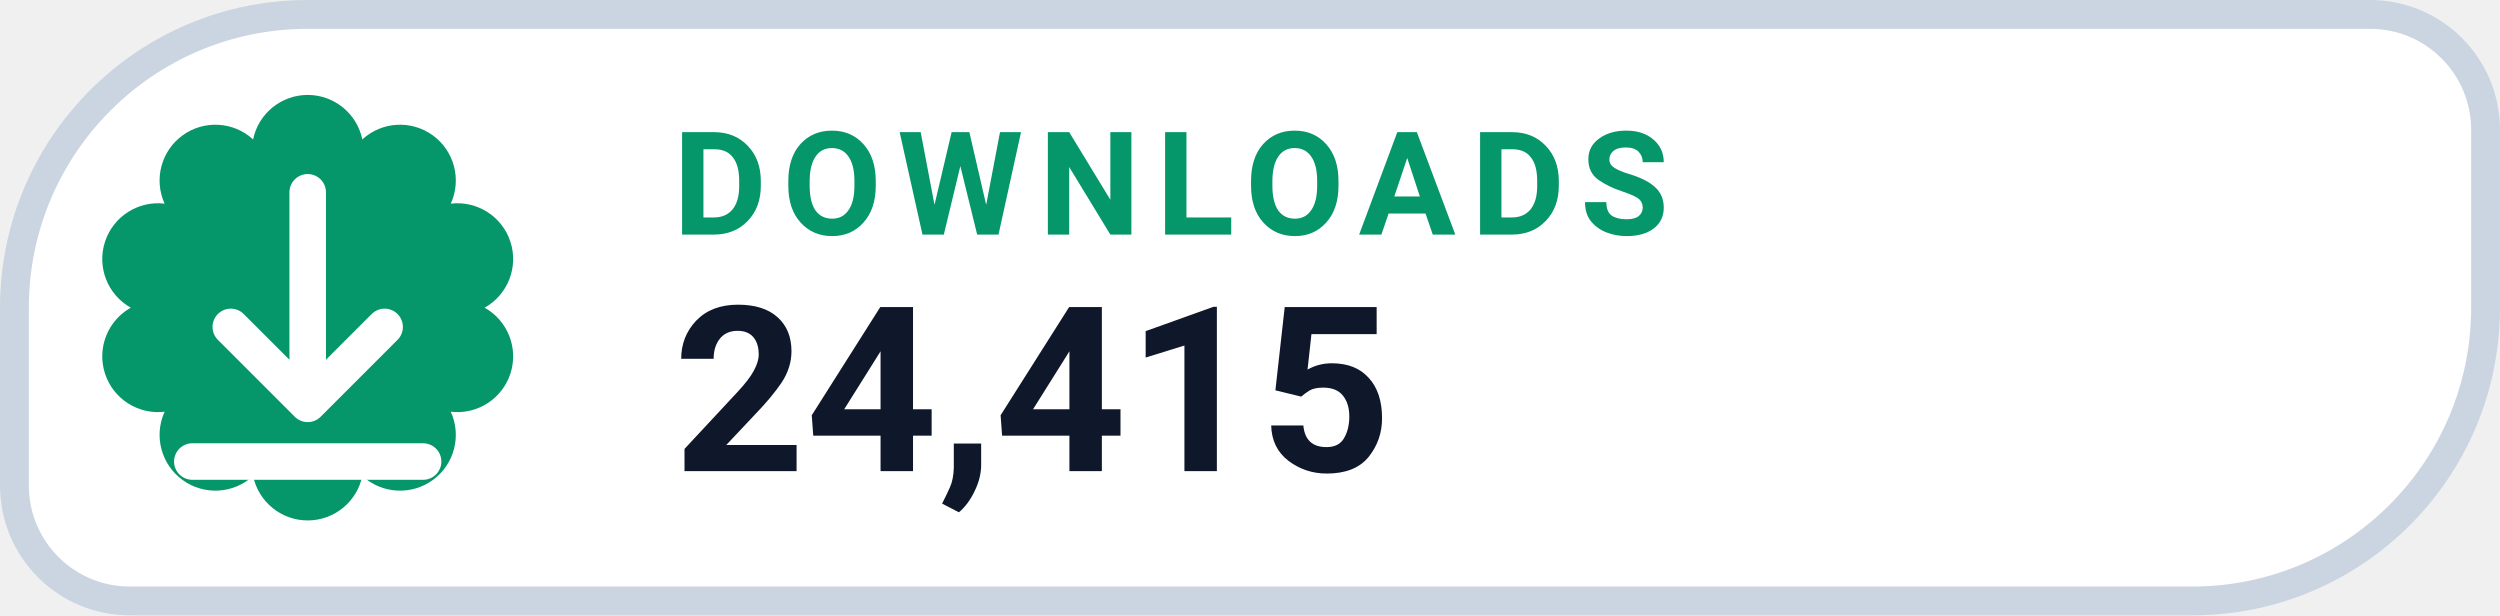
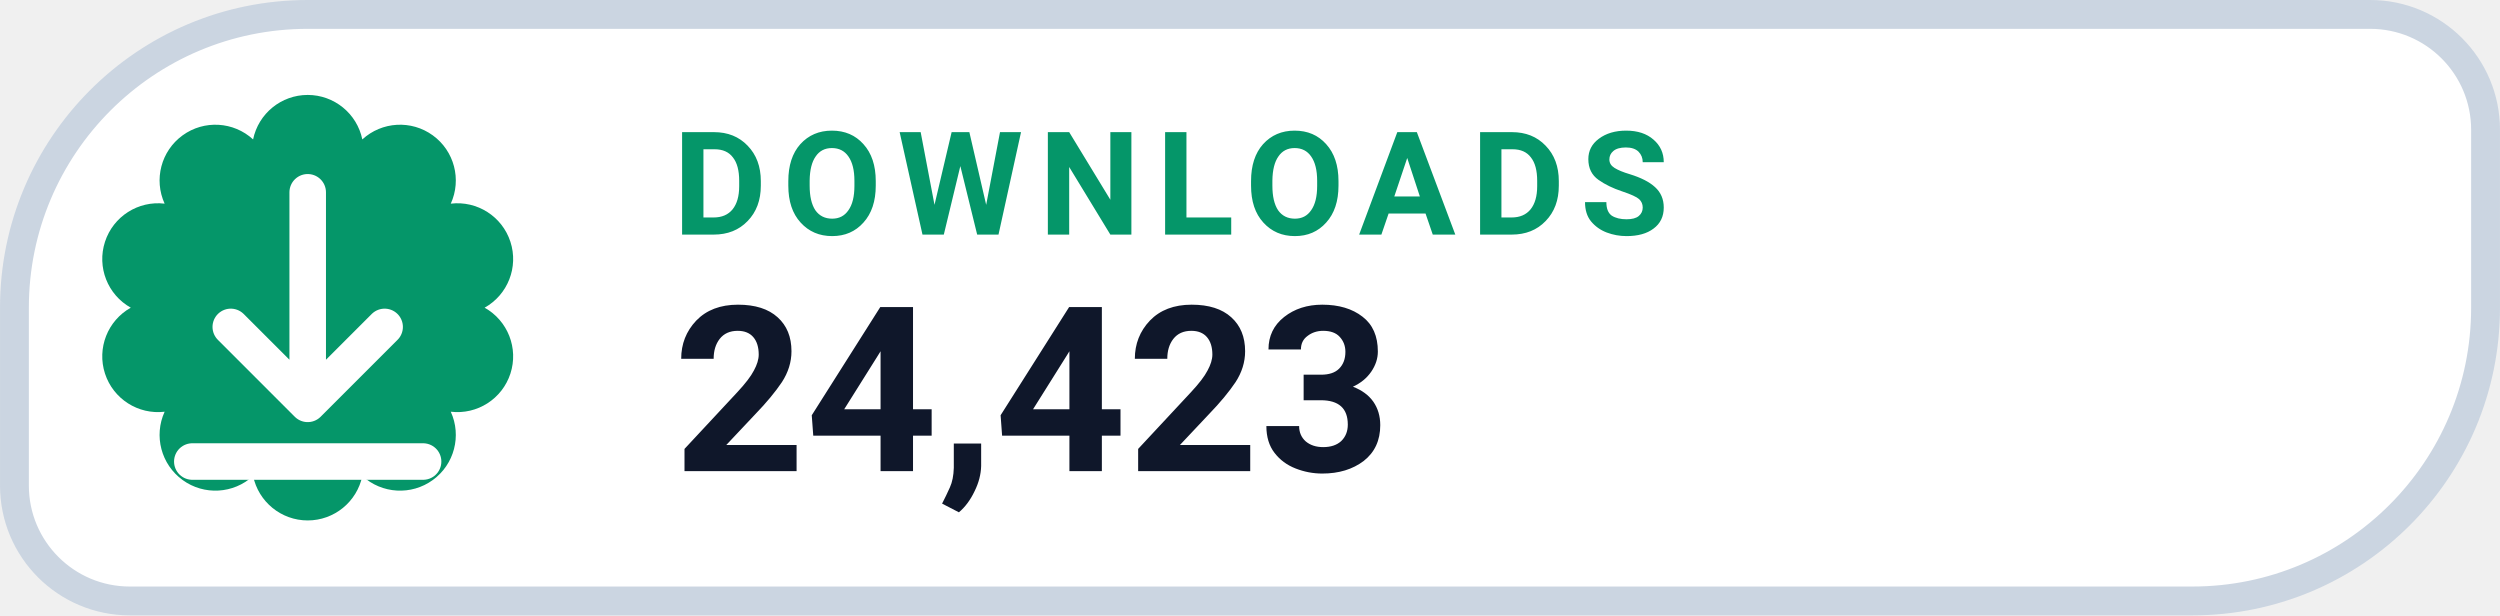
- <svg xmlns="http://www.w3.org/2000/svg" width="126" height="31.015" viewBox="0 0 130 32" role="img" aria-label="DOWNLOADS 24,415">
+ <svg xmlns="http://www.w3.org/2000/svg" width="126" height="31.015" viewBox="0 0 130 32" role="img" aria-label="DOWNLOADS 24,423">
  <path d="M 16.00 0.75 H 123.25 A 6.00 6.00 0 0 1 129.25 6.75 V 16.00 A 15.25 15.25 0 0 1 114.00 31.25 H 6.75 A 6.00 6.00 0 0 1 0.75 25.25 V 16.00 A 15.25 15.25 0 0 1 16.00 0.75 Z" fill="#FFFFFF" stroke="#CBD5E1" stroke-width="1.5" />
  <path d="M 13.16 7.25 A 2.90 2.90 0 0 1 18.84 7.25 A 2.90 2.90 0 0 1 23.44 10.59 A 2.90 2.90 0 0 1 25.20 16.00 A 2.90 2.90 0 0 1 23.44 21.41 A 2.90 2.90 0 0 1 18.84 24.75 A 2.90 2.90 0 0 1 13.16 24.75 A 2.90 2.90 0 0 1 8.56 21.41 A 2.90 2.90 0 0 1 6.80 16.00 A 2.90 2.90 0 0 1 8.56 10.59 A 2.90 2.90 0 0 1 13.16 7.25 Z" fill="#059669" />
  <g transform="translate(16 16)" style="color:#FFFFFF;">
    <path d="M0 -6 v11 m0 0 l4 -4 m-4 4 l-4 -4 M-6 8 h12" fill="none" stroke="currentColor" stroke-width="1.9" stroke-linecap="round" stroke-linejoin="round" />
  </g>
  <text x="35" y="12.2" fill="#059669" font-family="-apple-system,BlinkMacSystemFont,'Segoe UI',Roboto,Helvetica,Arial,sans-serif" font-size="7.5" font-weight="700" letter-spacing=".8">DOWNLOADS</text>
-   <text x="35" y="24.5" fill="#0F172A" font-family="-apple-system,BlinkMacSystemFont,'Segoe UI',Roboto,Helvetica,Arial,sans-serif" font-size="12" font-weight="750">24,415</text>
+   <text x="35" y="24.5" fill="#0F172A" font-family="-apple-system,BlinkMacSystemFont,'Segoe UI',Roboto,Helvetica,Arial,sans-serif" font-size="12" font-weight="750">24,423</text>
</svg>
